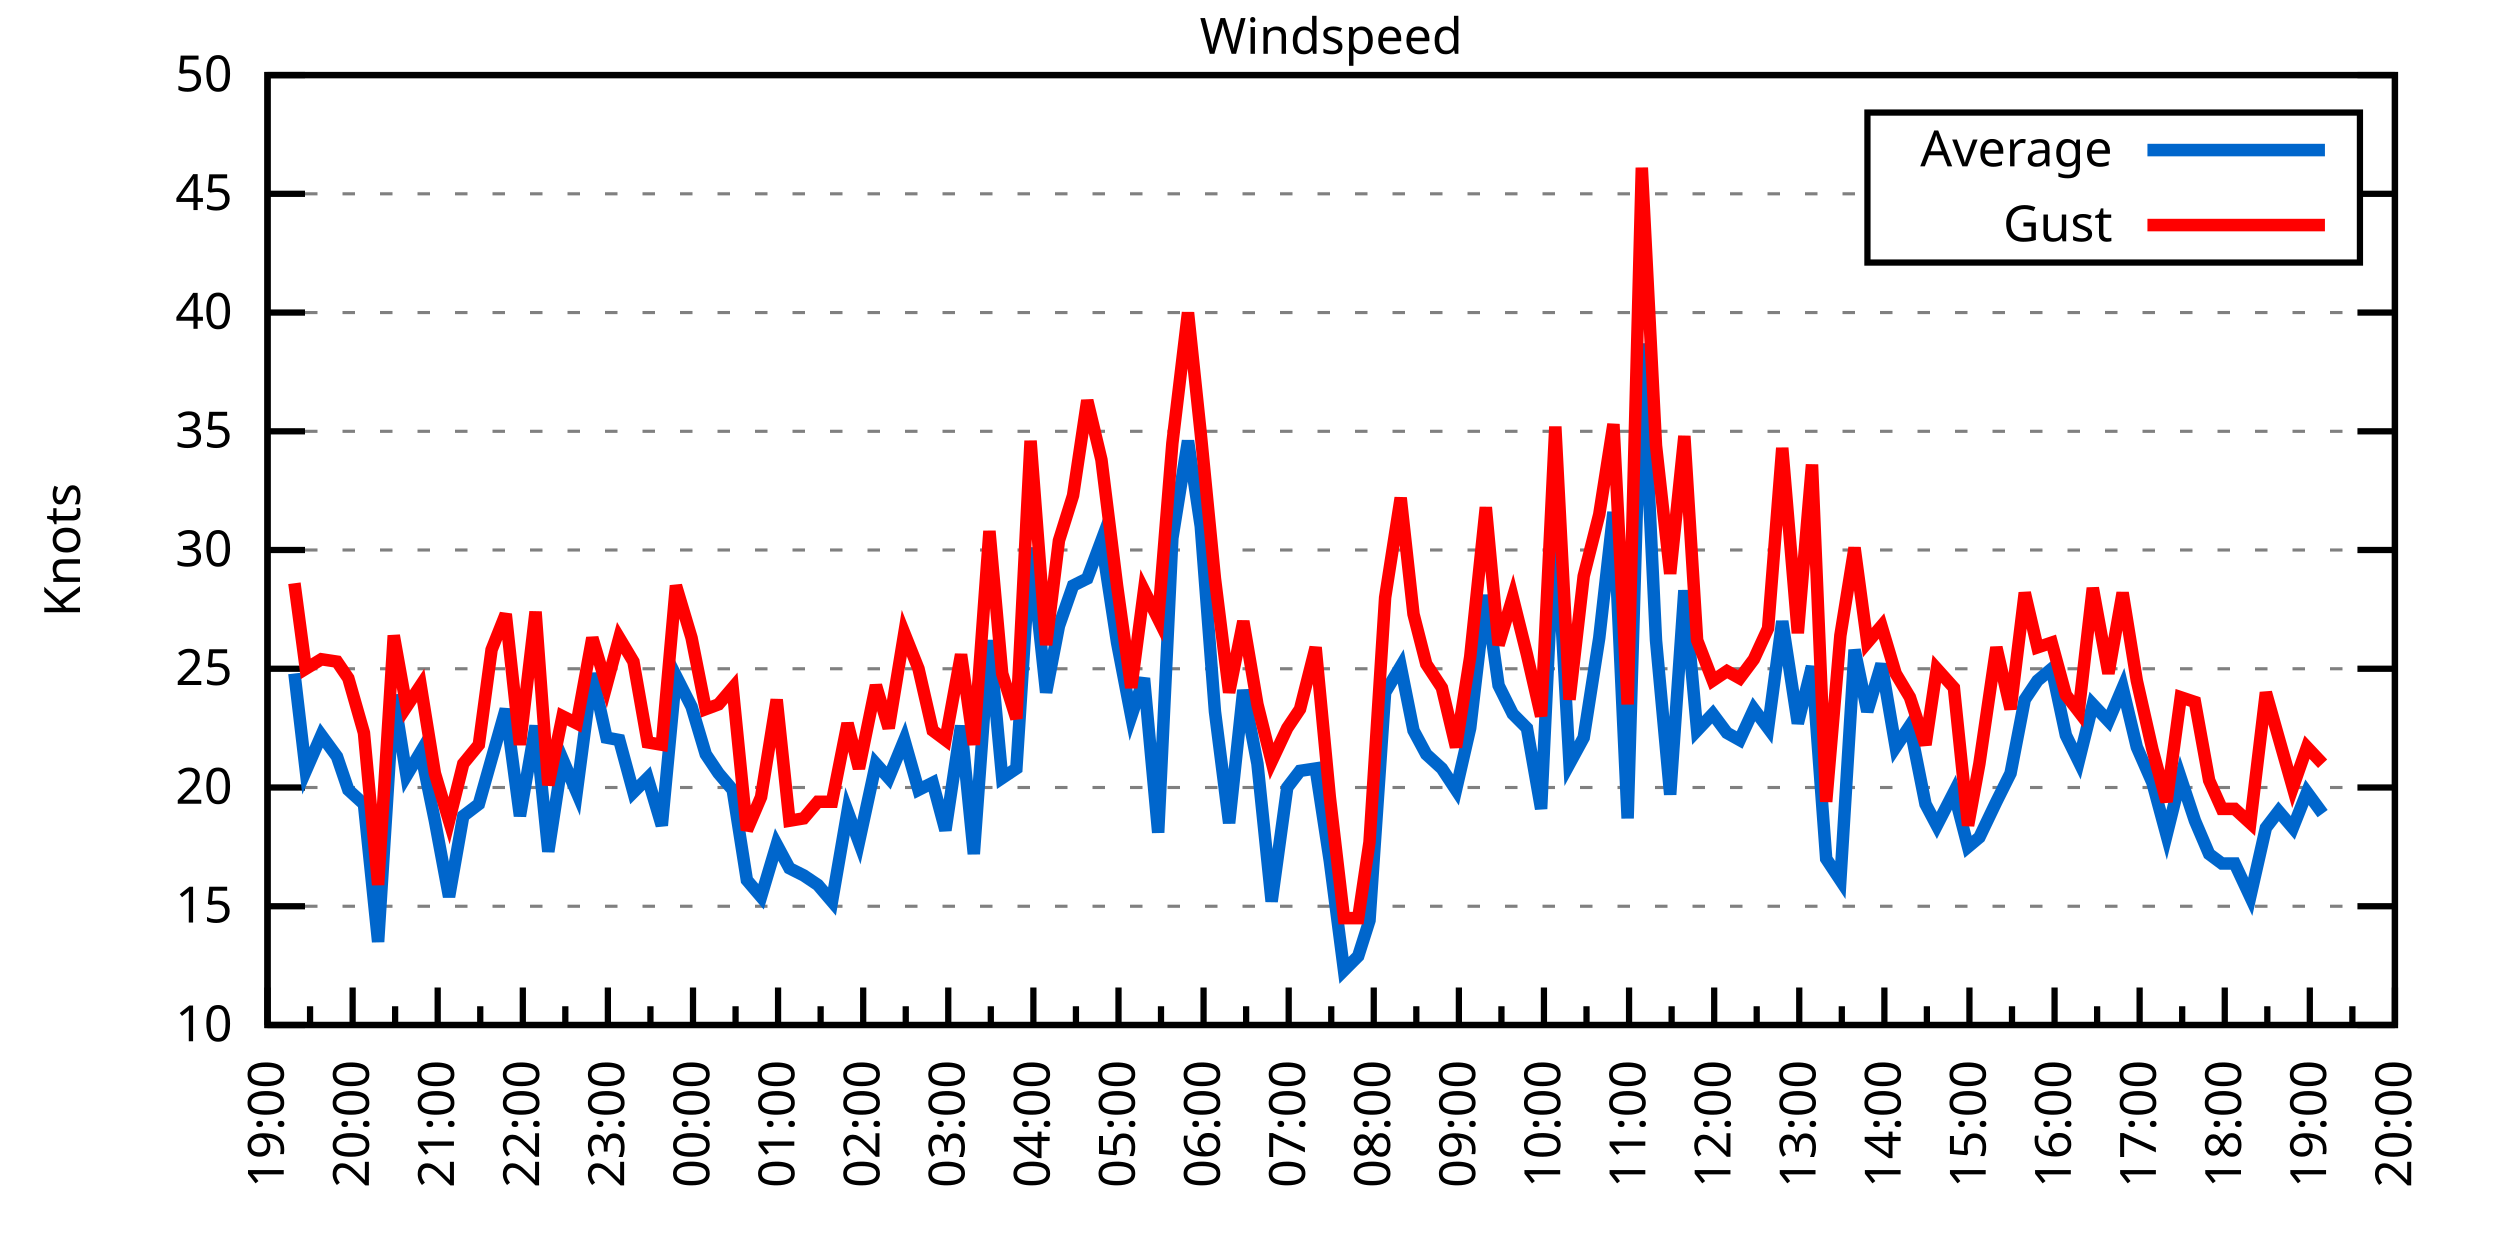
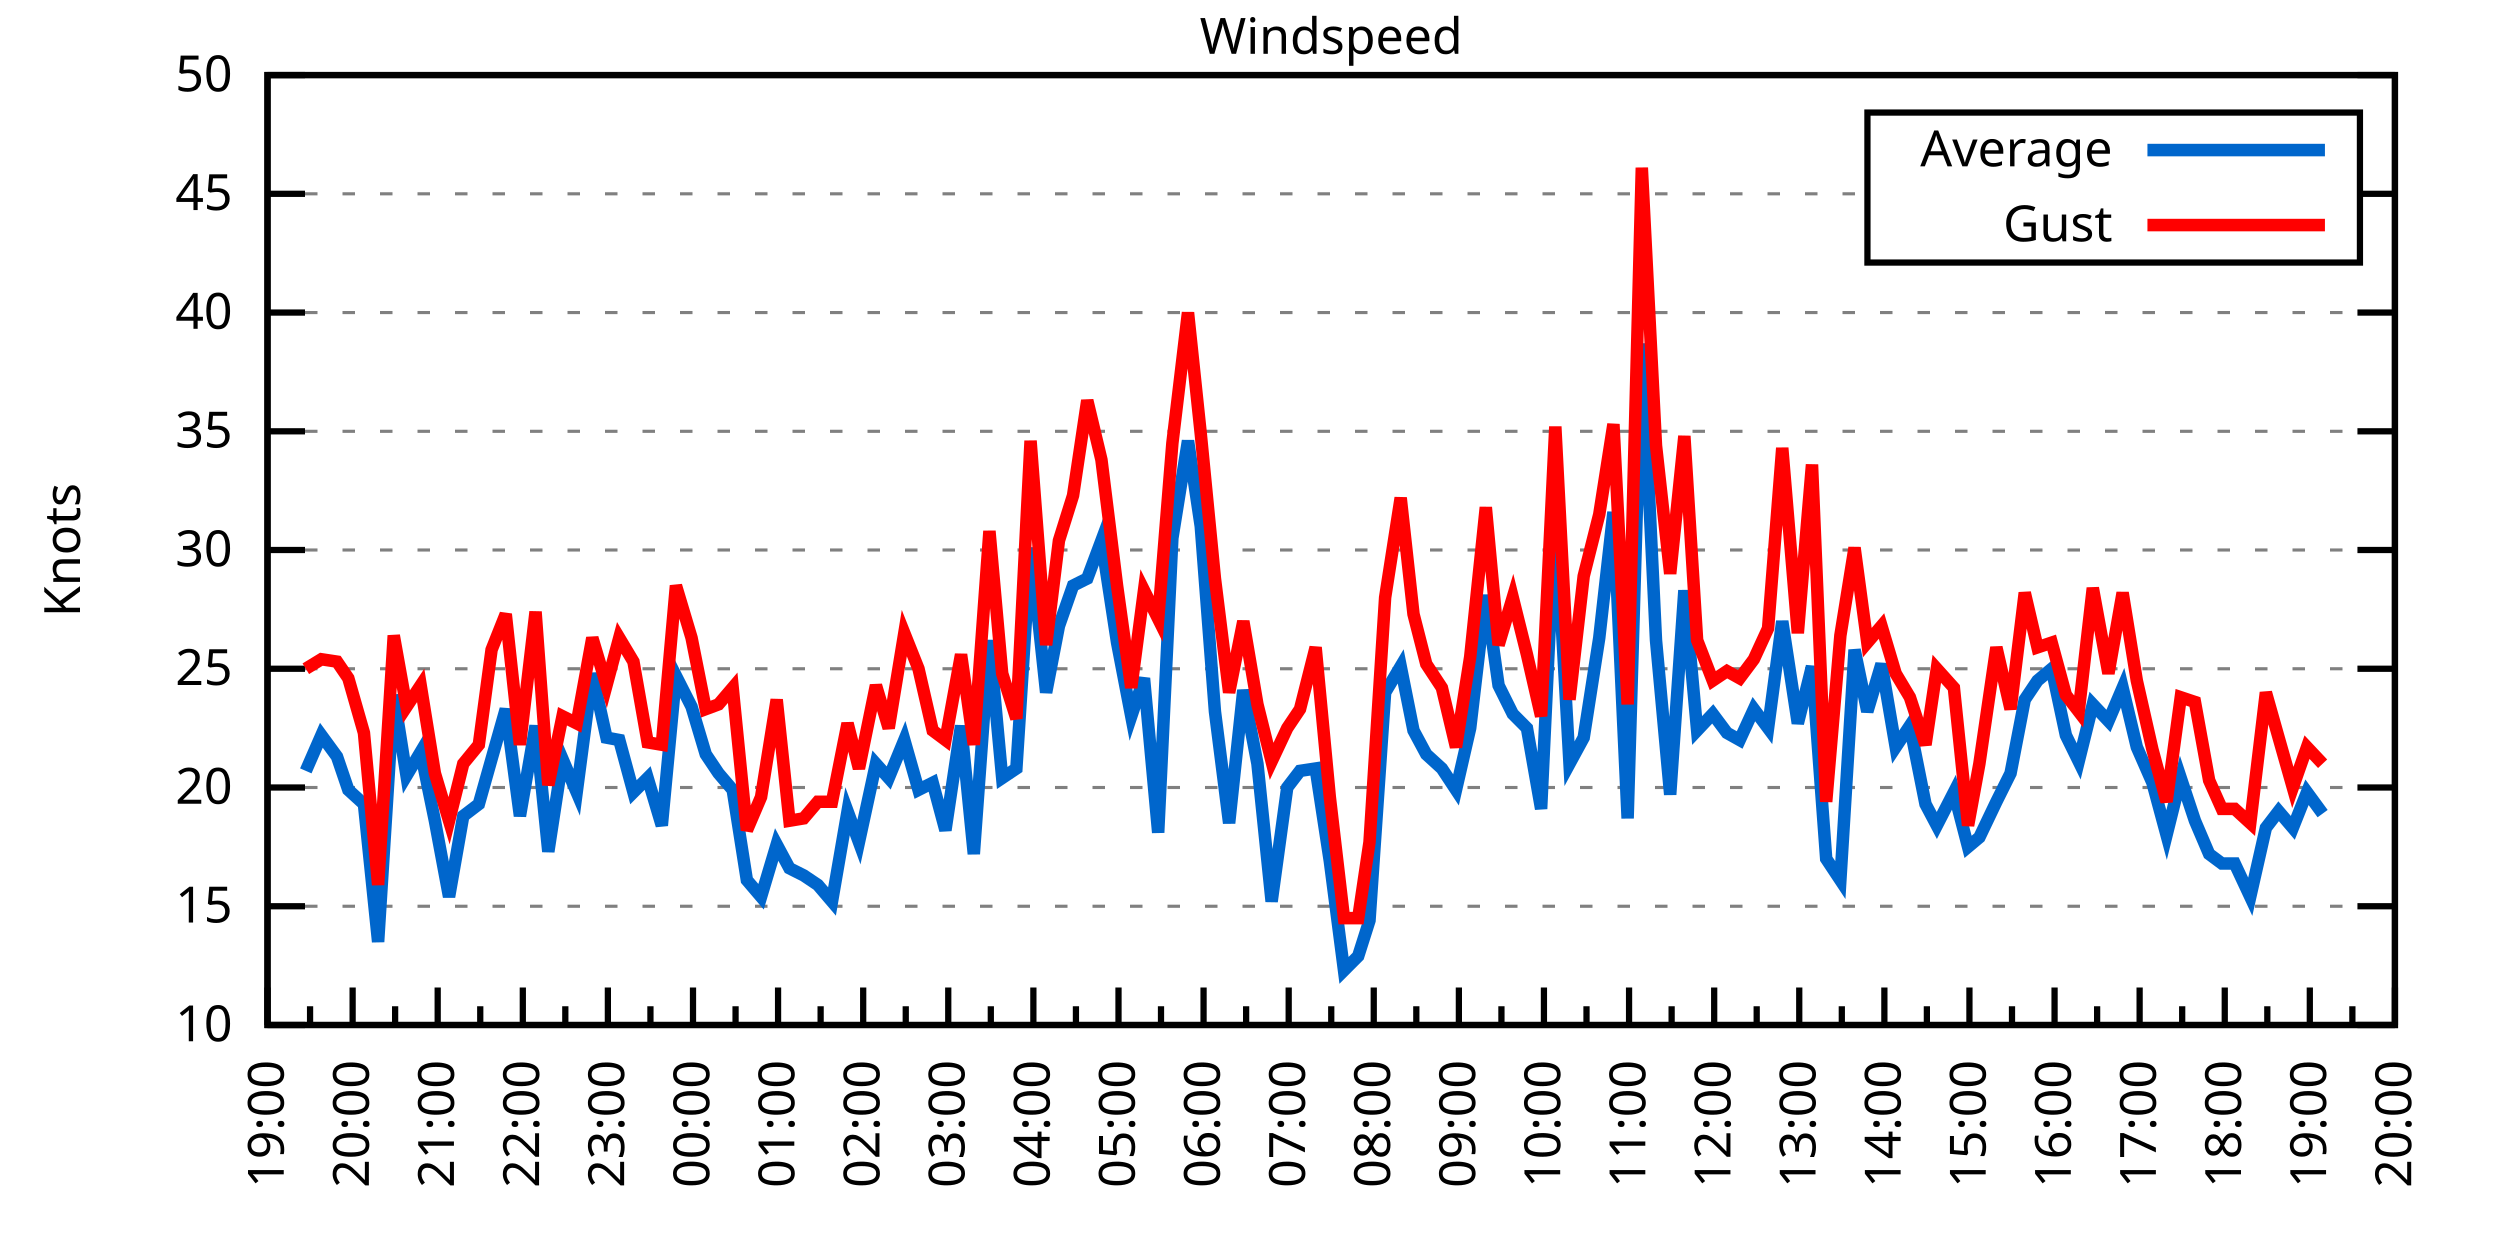
<svg xmlns="http://www.w3.org/2000/svg" xmlns:xlink="http://www.w3.org/1999/xlink" width="400" height="200" viewBox="0 0 400 200">
  <g id="gnuplot_canvas">
    <rect x="0" y="0" width="400" height="200" fill="none" />
    <defs>
      <circle id="gpDot" r="0.5" stroke-width="0.5" stroke="currentColor" />
      <path id="gpPt0" stroke-width="0.333" stroke="currentColor" d="M-1,0 h2 M0,-1 v2" />
      <path id="gpPt1" stroke-width="0.333" stroke="currentColor" d="M-1,-1 L1,1 M1,-1 L-1,1" />
      <path id="gpPt2" stroke-width="0.333" stroke="currentColor" d="M-1,0 L1,0 M0,-1 L0,1 M-1,-1 L1,1 M-1,1 L1,-1" />
      <rect id="gpPt3" stroke-width="0.333" stroke="currentColor" x="-1" y="-1" width="2" height="2" />
      <rect id="gpPt4" stroke-width="0.333" stroke="currentColor" fill="currentColor" x="-1" y="-1" width="2" height="2" />
      <circle id="gpPt5" stroke-width="0.333" stroke="currentColor" cx="0" cy="0" r="1" />
      <use xlink:href="#gpPt5" id="gpPt6" fill="currentColor" stroke="none" />
      <path id="gpPt7" stroke-width="0.333" stroke="currentColor" d="M0,-1.33 L-1.33,0.67 L1.33,0.67 z" />
      <use xlink:href="#gpPt7" id="gpPt8" fill="currentColor" stroke="none" />
      <use xlink:href="#gpPt7" id="gpPt9" stroke="currentColor" transform="rotate(180)" />
      <use xlink:href="#gpPt9" id="gpPt10" fill="currentColor" stroke="none" />
      <use xlink:href="#gpPt3" id="gpPt11" stroke="currentColor" transform="rotate(45)" />
      <use xlink:href="#gpPt11" id="gpPt12" fill="currentColor" stroke="none" />
      <path id="gpPt13" stroke-width="0.333" stroke="currentColor" d="M0,1.330 L1.265,0.411 L0.782,-1.067 L-0.782,-1.076 L-1.265,0.411 z" />
      <use xlink:href="#gpPt13" id="gpPt14" fill="currentColor" stroke="none" />
      <filter id="textbox" filterUnits="objectBoundingBox" x="0" y="0" height="1" width="1">
        <feFlood flood-color="white" flood-opacity="1" result="bgnd" />
        <feComposite in="SourceGraphic" in2="bgnd" operator="atop" />
      </filter>
      <filter id="greybox" filterUnits="objectBoundingBox" x="0" y="0" height="1" width="1">
        <feFlood flood-color="lightgrey" flood-opacity="1" result="grey" />
        <feComposite in="SourceGraphic" in2="grey" operator="atop" />
      </filter>
    </defs>
    <g fill="none" color="white" stroke="currentColor" stroke-width="1.00" stroke-linecap="butt" stroke-linejoin="miter">
</g>
    <g fill="none" color="black" stroke="currentColor" stroke-width="1.00" stroke-linecap="butt" stroke-linejoin="miter">
      <g stroke="none" shape-rendering="crispEdges">
        <polygon fill="rgb(255, 255, 255)" points="42.80,164.00 383.18,164.00 383.18,12.02 42.80,12.02 " />
      </g>
    </g>
    <g fill="none" color="black" stroke="currentColor" stroke-width="1.00" stroke-linecap="butt" stroke-linejoin="miter">
</g>
    <g fill="none" color="black" stroke="black" stroke-width="0.50" stroke-linecap="butt" stroke-linejoin="miter">
</g>
    <g fill="none" color="gray" stroke="currentColor" stroke-width="0.50" stroke-linecap="butt" stroke-linejoin="miter">
      <path stroke="gray" stroke-dasharray="2,4" class="gridline" d="M42.80,164.00 L383.19,164.00  " />
    </g>
    <g fill="none" color="gray" stroke="gray" stroke-width="1.00" stroke-linecap="butt" stroke-linejoin="miter">
</g>
    <g fill="none" color="black" stroke="currentColor" stroke-width="1.00" stroke-linecap="butt" stroke-linejoin="miter">
      <path stroke="black" d="M42.80,164.00 L48.80,164.00 M383.19,164.00 L377.19,164.00  " />
      <g transform="translate(37.20,166.60)" stroke="none" fill="black" font-family="Sans" font-size="8.00" text-anchor="end">
        <text>
          <tspan font-family="Sans"> 10</tspan>
        </text>
      </g>
    </g>
    <g fill="none" color="black" stroke="currentColor" stroke-width="1.00" stroke-linecap="butt" stroke-linejoin="miter">
</g>
    <g fill="none" color="black" stroke="black" stroke-width="0.50" stroke-linecap="butt" stroke-linejoin="miter">
</g>
    <g fill="none" color="gray" stroke="currentColor" stroke-width="0.50" stroke-linecap="butt" stroke-linejoin="miter">
      <path stroke="gray" stroke-dasharray="2,4" class="gridline" d="M42.80,145.00 L383.19,145.00  " />
    </g>
    <g fill="none" color="gray" stroke="gray" stroke-width="1.00" stroke-linecap="butt" stroke-linejoin="miter">
</g>
    <g fill="none" color="black" stroke="currentColor" stroke-width="1.00" stroke-linecap="butt" stroke-linejoin="miter">
      <path stroke="black" d="M42.80,145.00 L48.80,145.00 M383.19,145.00 L377.19,145.00  " />
      <g transform="translate(37.20,147.60)" stroke="none" fill="black" font-family="Sans" font-size="8.00" text-anchor="end">
        <text>
          <tspan font-family="Sans"> 15</tspan>
        </text>
      </g>
    </g>
    <g fill="none" color="black" stroke="currentColor" stroke-width="1.00" stroke-linecap="butt" stroke-linejoin="miter">
</g>
    <g fill="none" color="black" stroke="black" stroke-width="0.50" stroke-linecap="butt" stroke-linejoin="miter">
</g>
    <g fill="none" color="gray" stroke="currentColor" stroke-width="0.50" stroke-linecap="butt" stroke-linejoin="miter">
      <path stroke="gray" stroke-dasharray="2,4" class="gridline" d="M42.80,126.00 L383.19,126.00  " />
    </g>
    <g fill="none" color="gray" stroke="gray" stroke-width="1.00" stroke-linecap="butt" stroke-linejoin="miter">
</g>
    <g fill="none" color="black" stroke="currentColor" stroke-width="1.00" stroke-linecap="butt" stroke-linejoin="miter">
      <path stroke="black" d="M42.80,126.00 L48.80,126.00 M383.19,126.00 L377.19,126.00  " />
      <g transform="translate(37.20,128.60)" stroke="none" fill="black" font-family="Sans" font-size="8.00" text-anchor="end">
        <text>
          <tspan font-family="Sans"> 20</tspan>
        </text>
      </g>
    </g>
    <g fill="none" color="black" stroke="currentColor" stroke-width="1.00" stroke-linecap="butt" stroke-linejoin="miter">
</g>
    <g fill="none" color="black" stroke="black" stroke-width="0.50" stroke-linecap="butt" stroke-linejoin="miter">
</g>
    <g fill="none" color="gray" stroke="currentColor" stroke-width="0.50" stroke-linecap="butt" stroke-linejoin="miter">
      <path stroke="gray" stroke-dasharray="2,4" class="gridline" d="M42.80,107.00 L383.19,107.00  " />
    </g>
    <g fill="none" color="gray" stroke="gray" stroke-width="1.00" stroke-linecap="butt" stroke-linejoin="miter">
</g>
    <g fill="none" color="black" stroke="currentColor" stroke-width="1.00" stroke-linecap="butt" stroke-linejoin="miter">
      <path stroke="black" d="M42.80,107.00 L48.80,107.00 M383.19,107.00 L377.19,107.00  " />
      <g transform="translate(37.20,109.60)" stroke="none" fill="black" font-family="Sans" font-size="8.00" text-anchor="end">
        <text>
          <tspan font-family="Sans"> 25</tspan>
        </text>
      </g>
    </g>
    <g fill="none" color="black" stroke="currentColor" stroke-width="1.00" stroke-linecap="butt" stroke-linejoin="miter">
</g>
    <g fill="none" color="black" stroke="black" stroke-width="0.50" stroke-linecap="butt" stroke-linejoin="miter">
</g>
    <g fill="none" color="gray" stroke="currentColor" stroke-width="0.50" stroke-linecap="butt" stroke-linejoin="miter">
      <path stroke="gray" stroke-dasharray="2,4" class="gridline" d="M42.80,88.00 L383.19,88.00  " />
    </g>
    <g fill="none" color="gray" stroke="gray" stroke-width="1.00" stroke-linecap="butt" stroke-linejoin="miter">
</g>
    <g fill="none" color="black" stroke="currentColor" stroke-width="1.00" stroke-linecap="butt" stroke-linejoin="miter">
      <path stroke="black" d="M42.80,88.00 L48.80,88.00 M383.19,88.00 L377.19,88.00  " />
      <g transform="translate(37.20,90.60)" stroke="none" fill="black" font-family="Sans" font-size="8.00" text-anchor="end">
        <text>
          <tspan font-family="Sans"> 30</tspan>
        </text>
      </g>
    </g>
    <g fill="none" color="black" stroke="currentColor" stroke-width="1.00" stroke-linecap="butt" stroke-linejoin="miter">
</g>
    <g fill="none" color="black" stroke="black" stroke-width="0.50" stroke-linecap="butt" stroke-linejoin="miter">
</g>
    <g fill="none" color="gray" stroke="currentColor" stroke-width="0.50" stroke-linecap="butt" stroke-linejoin="miter">
      <path stroke="gray" stroke-dasharray="2,4" class="gridline" d="M42.80,69.01 L383.19,69.01  " />
    </g>
    <g fill="none" color="gray" stroke="gray" stroke-width="1.00" stroke-linecap="butt" stroke-linejoin="miter">
</g>
    <g fill="none" color="black" stroke="currentColor" stroke-width="1.00" stroke-linecap="butt" stroke-linejoin="miter">
      <path stroke="black" d="M42.80,69.01 L48.80,69.01 M383.19,69.01 L377.19,69.01  " />
      <g transform="translate(37.20,71.61)" stroke="none" fill="black" font-family="Sans" font-size="8.00" text-anchor="end">
        <text>
          <tspan font-family="Sans"> 35</tspan>
        </text>
      </g>
    </g>
    <g fill="none" color="black" stroke="currentColor" stroke-width="1.00" stroke-linecap="butt" stroke-linejoin="miter">
</g>
    <g fill="none" color="black" stroke="black" stroke-width="0.50" stroke-linecap="butt" stroke-linejoin="miter">
</g>
    <g fill="none" color="gray" stroke="currentColor" stroke-width="0.50" stroke-linecap="butt" stroke-linejoin="miter">
      <path stroke="gray" stroke-dasharray="2,4" class="gridline" d="M42.80,50.01 L383.19,50.01  " />
    </g>
    <g fill="none" color="gray" stroke="gray" stroke-width="1.00" stroke-linecap="butt" stroke-linejoin="miter">
</g>
    <g fill="none" color="black" stroke="currentColor" stroke-width="1.00" stroke-linecap="butt" stroke-linejoin="miter">
      <path stroke="black" d="M42.80,50.01 L48.80,50.01 M383.19,50.01 L377.19,50.01  " />
      <g transform="translate(37.20,52.61)" stroke="none" fill="black" font-family="Sans" font-size="8.00" text-anchor="end">
        <text>
          <tspan font-family="Sans"> 40</tspan>
        </text>
      </g>
    </g>
    <g fill="none" color="black" stroke="currentColor" stroke-width="1.00" stroke-linecap="butt" stroke-linejoin="miter">
</g>
    <g fill="none" color="black" stroke="black" stroke-width="0.50" stroke-linecap="butt" stroke-linejoin="miter">
</g>
    <g fill="none" color="gray" stroke="currentColor" stroke-width="0.50" stroke-linecap="butt" stroke-linejoin="miter">
      <path stroke="gray" stroke-dasharray="2,4" class="gridline" d="M42.80,31.01 L298.79,31.01 M377.59,31.01 L383.19,31.01  " />
    </g>
    <g fill="none" color="gray" stroke="gray" stroke-width="1.00" stroke-linecap="butt" stroke-linejoin="miter">
</g>
    <g fill="none" color="black" stroke="currentColor" stroke-width="1.00" stroke-linecap="butt" stroke-linejoin="miter">
      <path stroke="black" d="M42.80,31.01 L48.80,31.01 M383.19,31.01 L377.19,31.01  " />
      <g transform="translate(37.20,33.61)" stroke="none" fill="black" font-family="Sans" font-size="8.00" text-anchor="end">
        <text>
          <tspan font-family="Sans"> 45</tspan>
        </text>
      </g>
    </g>
    <g fill="none" color="black" stroke="currentColor" stroke-width="1.00" stroke-linecap="butt" stroke-linejoin="miter">
</g>
    <g fill="none" color="black" stroke="black" stroke-width="0.50" stroke-linecap="butt" stroke-linejoin="miter">
</g>
    <g fill="none" color="gray" stroke="currentColor" stroke-width="0.50" stroke-linecap="butt" stroke-linejoin="miter">
      <path stroke="gray" stroke-dasharray="2,4" class="gridline" d="M42.80,12.01 L383.19,12.01  " />
    </g>
    <g fill="none" color="gray" stroke="gray" stroke-width="1.00" stroke-linecap="butt" stroke-linejoin="miter">
</g>
    <g fill="none" color="black" stroke="currentColor" stroke-width="1.00" stroke-linecap="butt" stroke-linejoin="miter">
      <path stroke="black" d="M42.80,12.01 L48.80,12.01 M383.19,12.01 L377.19,12.01  " />
      <g transform="translate(37.20,14.61)" stroke="none" fill="black" font-family="Sans" font-size="8.00" text-anchor="end">
        <text>
          <tspan font-family="Sans"> 50</tspan>
        </text>
      </g>
    </g>
    <g fill="none" color="black" stroke="currentColor" stroke-width="1.00" stroke-linecap="butt" stroke-linejoin="miter">
      <path stroke="black" d="M42.80,164.00 L42.80,158.00  " />
      <g transform="translate(45.40,169.60) rotate(270)" stroke="none" fill="black" font-family="Sans" font-size="8.00" text-anchor="end">
        <text>
          <tspan font-family="Sans">19:00</tspan>
        </text>
      </g>
    </g>
    <g fill="none" color="black" stroke="currentColor" stroke-width="1.00" stroke-linecap="butt" stroke-linejoin="miter">
      <path stroke="black" d="M49.61,164.00 L49.61,161.00 M56.42,164.00 L56.42,158.00  " />
      <g transform="translate(59.02,169.60) rotate(270)" stroke="none" fill="black" font-family="Sans" font-size="8.00" text-anchor="end">
        <text>
          <tspan font-family="Sans">20:00</tspan>
        </text>
      </g>
    </g>
    <g fill="none" color="black" stroke="currentColor" stroke-width="1.00" stroke-linecap="butt" stroke-linejoin="miter">
      <path stroke="black" d="M63.22,164.00 L63.22,161.00 M70.03,164.00 L70.03,158.00  " />
      <g transform="translate(72.63,169.60) rotate(270)" stroke="none" fill="black" font-family="Sans" font-size="8.00" text-anchor="end">
        <text>
          <tspan font-family="Sans">21:00</tspan>
        </text>
      </g>
    </g>
    <g fill="none" color="black" stroke="currentColor" stroke-width="1.00" stroke-linecap="butt" stroke-linejoin="miter">
      <path stroke="black" d="M76.84,164.00 L76.84,161.00 M83.65,164.00 L83.65,158.00  " />
      <g transform="translate(86.25,169.60) rotate(270)" stroke="none" fill="black" font-family="Sans" font-size="8.00" text-anchor="end">
        <text>
          <tspan font-family="Sans">22:00</tspan>
        </text>
      </g>
    </g>
    <g fill="none" color="black" stroke="currentColor" stroke-width="1.00" stroke-linecap="butt" stroke-linejoin="miter">
      <path stroke="black" d="M90.45,164.00 L90.45,161.00 M97.26,164.00 L97.26,158.00  " />
      <g transform="translate(99.86,169.60) rotate(270)" stroke="none" fill="black" font-family="Sans" font-size="8.00" text-anchor="end">
        <text>
          <tspan font-family="Sans">23:00</tspan>
        </text>
      </g>
    </g>
    <g fill="none" color="black" stroke="currentColor" stroke-width="1.00" stroke-linecap="butt" stroke-linejoin="miter">
      <path stroke="black" d="M104.07,164.00 L104.07,161.00 M110.88,164.00 L110.88,158.00  " />
      <g transform="translate(113.48,169.60) rotate(270)" stroke="none" fill="black" font-family="Sans" font-size="8.00" text-anchor="end">
        <text>
          <tspan font-family="Sans">00:00</tspan>
        </text>
      </g>
    </g>
    <g fill="none" color="black" stroke="currentColor" stroke-width="1.00" stroke-linecap="butt" stroke-linejoin="miter">
      <path stroke="black" d="M117.69,164.00 L117.69,161.00 M124.49,164.00 L124.49,158.00  " />
      <g transform="translate(127.09,169.60) rotate(270)" stroke="none" fill="black" font-family="Sans" font-size="8.00" text-anchor="end">
        <text>
          <tspan font-family="Sans">01:00</tspan>
        </text>
      </g>
    </g>
    <g fill="none" color="black" stroke="currentColor" stroke-width="1.00" stroke-linecap="butt" stroke-linejoin="miter">
      <path stroke="black" d="M131.30,164.00 L131.30,161.00 M138.11,164.00 L138.11,158.00  " />
      <g transform="translate(140.71,169.60) rotate(270)" stroke="none" fill="black" font-family="Sans" font-size="8.00" text-anchor="end">
        <text>
          <tspan font-family="Sans">02:00</tspan>
        </text>
      </g>
    </g>
    <g fill="none" color="black" stroke="currentColor" stroke-width="1.00" stroke-linecap="butt" stroke-linejoin="miter">
      <path stroke="black" d="M144.92,164.00 L144.92,161.00 M151.72,164.00 L151.72,158.00  " />
      <g transform="translate(154.32,169.60) rotate(270)" stroke="none" fill="black" font-family="Sans" font-size="8.00" text-anchor="end">
        <text>
          <tspan font-family="Sans">03:00</tspan>
        </text>
      </g>
    </g>
    <g fill="none" color="black" stroke="currentColor" stroke-width="1.00" stroke-linecap="butt" stroke-linejoin="miter">
      <path stroke="black" d="M158.53,164.00 L158.53,161.00 M165.34,164.00 L165.34,158.00  " />
      <g transform="translate(167.94,169.60) rotate(270)" stroke="none" fill="black" font-family="Sans" font-size="8.00" text-anchor="end">
        <text>
          <tspan font-family="Sans">04:00</tspan>
        </text>
      </g>
    </g>
    <g fill="none" color="black" stroke="currentColor" stroke-width="1.00" stroke-linecap="butt" stroke-linejoin="miter">
      <path stroke="black" d="M172.15,164.00 L172.15,161.00 M178.96,164.00 L178.96,158.00  " />
      <g transform="translate(181.56,169.60) rotate(270)" stroke="none" fill="black" font-family="Sans" font-size="8.00" text-anchor="end">
        <text>
          <tspan font-family="Sans">05:00</tspan>
        </text>
      </g>
    </g>
    <g fill="none" color="black" stroke="currentColor" stroke-width="1.00" stroke-linecap="butt" stroke-linejoin="miter">
      <path stroke="black" d="M185.76,164.00 L185.76,161.00 M192.57,164.00 L192.57,158.00  " />
      <g transform="translate(195.17,169.60) rotate(270)" stroke="none" fill="black" font-family="Sans" font-size="8.00" text-anchor="end">
        <text>
          <tspan font-family="Sans">06:00</tspan>
        </text>
      </g>
    </g>
    <g fill="none" color="black" stroke="currentColor" stroke-width="1.00" stroke-linecap="butt" stroke-linejoin="miter">
      <path stroke="black" d="M199.38,164.00 L199.38,161.00 M206.19,164.00 L206.19,158.00  " />
      <g transform="translate(208.79,169.60) rotate(270)" stroke="none" fill="black" font-family="Sans" font-size="8.00" text-anchor="end">
        <text>
          <tspan font-family="Sans">07:00</tspan>
        </text>
      </g>
    </g>
    <g fill="none" color="black" stroke="currentColor" stroke-width="1.00" stroke-linecap="butt" stroke-linejoin="miter">
      <path stroke="black" d="M213.00,164.00 L213.00,161.00 M219.80,164.00 L219.80,158.00  " />
      <g transform="translate(222.40,169.60) rotate(270)" stroke="none" fill="black" font-family="Sans" font-size="8.00" text-anchor="end">
        <text>
          <tspan font-family="Sans">08:00</tspan>
        </text>
      </g>
    </g>
    <g fill="none" color="black" stroke="currentColor" stroke-width="1.00" stroke-linecap="butt" stroke-linejoin="miter">
      <path stroke="black" d="M226.61,164.00 L226.61,161.00 M233.42,164.00 L233.42,158.00  " />
      <g transform="translate(236.02,169.60) rotate(270)" stroke="none" fill="black" font-family="Sans" font-size="8.00" text-anchor="end">
        <text>
          <tspan font-family="Sans">09:00</tspan>
        </text>
      </g>
    </g>
    <g fill="none" color="black" stroke="currentColor" stroke-width="1.00" stroke-linecap="butt" stroke-linejoin="miter">
      <path stroke="black" d="M240.23,164.00 L240.23,161.00 M247.03,164.00 L247.03,158.00  " />
      <g transform="translate(249.63,169.60) rotate(270)" stroke="none" fill="black" font-family="Sans" font-size="8.00" text-anchor="end">
        <text>
          <tspan font-family="Sans">10:00</tspan>
        </text>
      </g>
    </g>
    <g fill="none" color="black" stroke="currentColor" stroke-width="1.00" stroke-linecap="butt" stroke-linejoin="miter">
      <path stroke="black" d="M253.84,164.00 L253.84,161.00 M260.65,164.00 L260.65,158.00  " />
      <g transform="translate(263.25,169.60) rotate(270)" stroke="none" fill="black" font-family="Sans" font-size="8.00" text-anchor="end">
        <text>
          <tspan font-family="Sans">11:00</tspan>
        </text>
      </g>
    </g>
    <g fill="none" color="black" stroke="currentColor" stroke-width="1.00" stroke-linecap="butt" stroke-linejoin="miter">
      <path stroke="black" d="M267.46,164.00 L267.46,161.00 M274.27,164.00 L274.27,158.00  " />
      <g transform="translate(276.87,169.60) rotate(270)" stroke="none" fill="black" font-family="Sans" font-size="8.00" text-anchor="end">
        <text>
          <tspan font-family="Sans">12:00</tspan>
        </text>
      </g>
    </g>
    <g fill="none" color="black" stroke="currentColor" stroke-width="1.00" stroke-linecap="butt" stroke-linejoin="miter">
      <path stroke="black" d="M281.07,164.00 L281.07,161.00 M287.88,164.00 L287.88,158.00  " />
      <g transform="translate(290.48,169.60) rotate(270)" stroke="none" fill="black" font-family="Sans" font-size="8.00" text-anchor="end">
        <text>
          <tspan font-family="Sans">13:00</tspan>
        </text>
      </g>
    </g>
    <g fill="none" color="black" stroke="currentColor" stroke-width="1.00" stroke-linecap="butt" stroke-linejoin="miter">
      <path stroke="black" d="M294.69,164.00 L294.69,161.00 M301.50,164.00 L301.50,158.00  " />
      <g transform="translate(304.10,169.60) rotate(270)" stroke="none" fill="black" font-family="Sans" font-size="8.00" text-anchor="end">
        <text>
          <tspan font-family="Sans">14:00</tspan>
        </text>
      </g>
    </g>
    <g fill="none" color="black" stroke="currentColor" stroke-width="1.00" stroke-linecap="butt" stroke-linejoin="miter">
      <path stroke="black" d="M308.30,164.00 L308.30,161.00 M315.11,164.00 L315.11,158.00  " />
      <g transform="translate(317.71,169.60) rotate(270)" stroke="none" fill="black" font-family="Sans" font-size="8.00" text-anchor="end">
        <text>
          <tspan font-family="Sans">15:00</tspan>
        </text>
      </g>
    </g>
    <g fill="none" color="black" stroke="currentColor" stroke-width="1.00" stroke-linecap="butt" stroke-linejoin="miter">
      <path stroke="black" d="M321.92,164.00 L321.92,161.00 M328.73,164.00 L328.73,158.00  " />
      <g transform="translate(331.33,169.60) rotate(270)" stroke="none" fill="black" font-family="Sans" font-size="8.00" text-anchor="end">
        <text>
          <tspan font-family="Sans">16:00</tspan>
        </text>
      </g>
    </g>
    <g fill="none" color="black" stroke="currentColor" stroke-width="1.00" stroke-linecap="butt" stroke-linejoin="miter">
      <path stroke="black" d="M335.54,164.00 L335.54,161.00 M342.34,164.00 L342.34,158.00  " />
      <g transform="translate(344.94,169.60) rotate(270)" stroke="none" fill="black" font-family="Sans" font-size="8.00" text-anchor="end">
        <text>
          <tspan font-family="Sans">17:00</tspan>
        </text>
      </g>
    </g>
    <g fill="none" color="black" stroke="currentColor" stroke-width="1.00" stroke-linecap="butt" stroke-linejoin="miter">
      <path stroke="black" d="M349.15,164.00 L349.15,161.00 M355.96,164.00 L355.96,158.00  " />
      <g transform="translate(358.56,169.60) rotate(270)" stroke="none" fill="black" font-family="Sans" font-size="8.00" text-anchor="end">
        <text>
          <tspan font-family="Sans">18:00</tspan>
        </text>
      </g>
    </g>
    <g fill="none" color="black" stroke="currentColor" stroke-width="1.00" stroke-linecap="butt" stroke-linejoin="miter">
      <path stroke="black" d="M362.77,164.00 L362.77,161.00 M369.57,164.00 L369.57,158.00  " />
      <g transform="translate(372.17,169.60) rotate(270)" stroke="none" fill="black" font-family="Sans" font-size="8.00" text-anchor="end">
        <text>
          <tspan font-family="Sans">19:00</tspan>
        </text>
      </g>
    </g>
    <g fill="none" color="black" stroke="currentColor" stroke-width="1.00" stroke-linecap="butt" stroke-linejoin="miter">
      <path stroke="black" d="M376.38,164.00 L376.38,161.00 M383.19,164.00 L383.19,158.00  " />
      <g transform="translate(385.79,169.60) rotate(270)" stroke="none" fill="black" font-family="Sans" font-size="8.00" text-anchor="end">
        <text>
          <tspan font-family="Sans">20:00</tspan>
        </text>
      </g>
    </g>
    <g fill="none" color="black" stroke="currentColor" stroke-width="1.00" stroke-linecap="butt" stroke-linejoin="miter">
</g>
    <g fill="none" color="black" stroke="currentColor" stroke-width="1.00" stroke-linecap="butt" stroke-linejoin="miter">
      <path stroke="black" d="M42.80,12.01 L42.80,164.00 L383.19,164.00 L383.19,12.01 L42.80,12.01 Z  " />
    </g>
    <g fill="none" color="black" stroke="currentColor" stroke-width="1.00" stroke-linecap="butt" stroke-linejoin="miter">
      <g transform="translate(12.80,88.01) rotate(270)" stroke="none" fill="black" font-family="Sans" font-size="8.00" text-anchor="middle">
        <text>
          <tspan font-family="Sans">Knots</tspan>
        </text>
      </g>
    </g>
    <g fill="none" color="black" stroke="currentColor" stroke-width="1.00" stroke-linecap="butt" stroke-linejoin="miter">
</g>
    <g fill="none" color="black" stroke="currentColor" stroke-width="1.00" stroke-linecap="butt" stroke-linejoin="miter">
      <path stroke="black" d="M298.79,42.01 L298.79,18.01 L377.59,18.01 L377.59,42.01 L298.79,42.01 Z  " />
    </g>
    <g id="Windspeed_plot_1">
      <g fill="none" color="white" stroke="black" stroke-width="2.00" stroke-linecap="butt" stroke-linejoin="miter">
</g>
      <g fill="none" color="black" stroke="currentColor" stroke-width="2.00" stroke-linecap="butt" stroke-linejoin="miter">
        <g transform="translate(337.99,26.61)" stroke="none" fill="black" font-family="Sans" font-size="8.00" text-anchor="end">
          <text>
            <tspan font-family="Sans">Average</tspan>
          </text>
        </g>
      </g>
      <g fill="none" color="black" stroke="currentColor" stroke-width="2.00" stroke-linecap="butt" stroke-linejoin="miter">
-         <path stroke="rgb(  0, 102, 204)" d="M343.59,24.01 L371.99,24.01 M47.11,107.76 L48.93,123.34 L51.42,117.64 L53.92,121.06 L55.73,126.38 L58.23,128.66   L60.50,150.70 L63.00,111.18 L65.04,124.10 L67.31,120.30 L69.58,131.32 L71.85,143.48 L74.12,130.56 L76.61,128.66   L78.65,121.44 L80.92,113.46 L83.19,130.56 L85.69,116.12 L87.73,136.26 L90.00,121.44 L92.27,126.76 L94.77,107.76   L97.04,118.02 L99.08,118.40 L101.35,126.76 L103.62,124.48 L105.89,132.08 L108.15,108.14 L110.65,113.08 L112.92,120.68   L114.96,123.72 L117.23,126.38 L119.50,140.82 L121.77,143.48 L124.27,135.12 L126.31,138.92 L128.58,140.06 L130.85,141.58   L133.12,144.24 L135.61,129.80 L137.43,134.74 L140.15,122.20 L142.19,124.48 L144.69,118.40 L146.96,126.38 L149.23,125.24   L151.27,132.84 L153.77,116.12 L155.81,136.64 L158.31,102.44 L160.35,124.48 L162.62,122.96 L164.89,87.63 L167.38,110.80   L169.43,100.16 L171.69,93.70 L173.96,92.56 L176.23,86.49 L178.73,102.82 L181.00,114.60 L183.04,108.52 L185.31,133.22   L187.58,86.11 L190.08,70.53 L192.12,84.21 L194.39,113.84 L196.66,131.70 L198.93,110.42 L201.19,122.20 L203.46,144.24   L205.96,126.00 L208.00,123.34 L210.50,122.96 L212.77,137.78 L215.04,155.26 L217.31,152.98 L219.12,147.28 L221.62,110.80   L224.11,106.62 L226.16,116.88 L228.20,120.68 L230.70,122.96 L232.96,126.38 L235.23,116.50 L237.73,95.22 L239.77,109.66   L242.04,114.22 L244.31,116.50 L246.58,129.42 L248.85,81.55 L251.12,122.20 L253.39,118.02 L255.88,102.06 L258.15,81.93   L260.42,130.94 L262.69,54.95 L264.96,102.44 L267.23,127.14 L269.50,94.46 L271.54,116.88 L274.04,114.22 L276.31,117.26   L278.35,118.40 L280.62,113.46 L282.89,116.50 L285.16,99.40 L287.65,115.74 L289.92,106.62 L292.19,137.40 L294.46,140.82   L296.73,103.96 L298.77,113.84 L301.04,106.24 L303.31,119.54 L305.58,116.12 L308.08,128.66 L309.89,132.08 L312.62,126.76   L314.89,135.50 L316.70,133.98 L319.42,128.28 L321.69,123.72 L323.96,111.94 L326.00,108.90 L328.27,107.00 L330.54,117.64   L332.59,121.82 L334.85,112.70 L337.35,115.36 L339.62,110.04 L341.89,119.54 L344.39,125.24 L346.65,133.60 L348.92,124.48   L351.19,131.32 L353.46,136.64 L355.50,138.16 L357.55,138.16 L360.04,143.48 L362.54,132.46 L364.58,129.80 L366.85,132.46   L369.12,126.76 L371.62,130.18  " />
+         <path stroke="rgb(  0, 102, 204)" d="M343.59,24.01 L371.99,24.01 M48.93,123.34 L51.42,117.64 L53.92,121.06 L55.73,126.38 L58.23,128.66 L60.50,150.70   L63.00,111.18 L65.04,124.10 L67.31,120.30 L69.58,131.32 L71.85,143.48 L74.12,130.56 L76.61,128.66 L78.65,121.44   L80.92,113.46 L83.19,130.56 L85.69,116.12 L87.73,136.26 L90.00,121.44 L92.27,126.76 L94.77,107.76 L97.04,118.02   L99.08,118.40 L101.35,126.76 L103.62,124.48 L105.89,132.08 L108.15,108.14 L110.65,113.08 L112.92,120.68 L114.96,123.72   L117.23,126.38 L119.50,140.82 L121.77,143.48 L124.27,135.12 L126.31,138.92 L128.58,140.06 L130.85,141.58 L133.12,144.24   L135.61,129.80 L137.43,134.74 L140.15,122.20 L142.19,124.48 L144.69,118.40 L146.96,126.38 L149.23,125.24 L151.27,132.84   L153.77,116.12 L155.81,136.64 L158.31,102.44 L160.35,124.48 L162.62,122.96 L164.89,87.63 L167.38,110.80 L169.43,100.16   L171.69,93.70 L173.96,92.56 L176.23,86.49 L178.73,102.82 L181.00,114.60 L183.04,108.52 L185.31,133.22 L187.58,86.11   L190.08,70.53 L192.12,84.21 L194.39,113.84 L196.66,131.70 L198.93,110.42 L201.19,122.20 L203.46,144.24 L205.96,126.00   L208.00,123.34 L210.50,122.96 L212.77,137.78 L215.04,155.26 L217.31,152.98 L219.12,147.28 L221.62,110.80 L224.11,106.62   L226.16,116.88 L228.20,120.68 L230.70,122.96 L232.96,126.38 L235.23,116.50 L237.73,95.22 L239.77,109.66 L242.04,114.22   L244.31,116.50 L246.58,129.42 L248.85,81.55 L251.12,122.20 L253.39,118.02 L255.88,102.06 L258.15,81.93 L260.42,130.94   L262.69,54.95 L264.96,102.44 L267.23,127.14 L269.50,94.46 L271.54,116.88 L274.04,114.22 L276.31,117.26 L278.35,118.40   L280.62,113.46 L282.89,116.50 L285.16,99.40 L287.65,115.74 L289.92,106.62 L292.19,137.40 L294.46,140.82 L296.73,103.96   L298.77,113.84 L301.04,106.24 L303.31,119.54 L305.58,116.12 L308.08,128.66 L309.89,132.08 L312.62,126.76 L314.89,135.50   L316.70,133.98 L319.42,128.28 L321.69,123.72 L323.96,111.94 L326.00,108.90 L328.27,107.00 L330.54,117.64 L332.59,121.82   L334.85,112.70 L337.35,115.36 L339.62,110.04 L341.89,119.54 L344.39,125.24 L346.65,133.60 L348.92,124.48 L351.19,131.32   L353.46,136.64 L355.50,138.16 L357.55,138.16 L360.04,143.48 L362.54,132.46 L364.58,129.80 L366.85,132.46 L369.12,126.76   L371.62,130.18  " />
      </g>
    </g>
    <g id="Windspeed_plot_2">
      <g fill="none" color="black" stroke="currentColor" stroke-width="2.00" stroke-linecap="butt" stroke-linejoin="miter">
        <g transform="translate(337.99,38.61)" stroke="none" fill="black" font-family="Sans" font-size="8.00" text-anchor="end">
          <text>
            <tspan font-family="Sans">Gust</tspan>
          </text>
        </g>
      </g>
      <g fill="none" color="black" stroke="currentColor" stroke-width="2.00" stroke-linecap="butt" stroke-linejoin="miter">
-         <path stroke="rgb(255,   0,   0)" d="M343.59,36.01 L371.99,36.01 M47.11,93.32 L48.93,107.00 L51.42,105.48 L53.92,105.86 L55.73,108.52 L58.23,117.26   L60.50,141.58 L63.00,101.68 L65.04,113.08 L67.31,109.66 L69.58,123.72 L71.85,131.32 L74.12,122.20 L76.61,119.16   L78.65,103.96 L80.92,98.26 L83.19,119.16 L85.69,97.88 L87.73,125.62 L90.00,114.60 L92.27,115.74 L94.77,102.06   L97.04,109.66 L99.08,102.06 L101.35,105.86 L103.62,118.78 L105.89,119.16 L108.15,93.70 L110.65,102.06 L112.92,113.46   L114.96,112.70 L117.23,110.04 L119.50,132.84 L121.77,127.52 L124.27,111.94 L126.31,131.32 L128.58,130.94 L130.85,128.28   L133.12,128.28 L135.61,115.74 L137.43,122.96 L140.15,109.66 L142.19,116.50 L144.69,101.30 L146.96,107.00 L149.23,116.88   L151.27,118.40 L153.77,104.72 L155.81,119.16 L158.31,84.97 L160.35,107.76 L162.62,114.98 L164.89,70.53 L167.38,103.20   L169.43,86.49 L171.69,79.27 L173.96,64.07 L176.23,73.57 L178.73,93.70 L181.00,110.04 L183.04,94.46 L185.31,99.02   L187.58,70.91 L190.08,50.01 L192.12,69.39 L194.39,92.56 L196.66,110.80 L198.93,99.40 L201.19,112.70 L203.46,121.82   L205.96,116.50 L208.00,113.46 L210.50,103.58 L212.77,127.52 L215.04,146.90 L217.31,146.90 L219.12,134.74 L221.62,95.60   L224.11,79.65 L226.16,98.26 L228.20,106.24 L230.70,110.04 L232.96,119.54 L235.23,105.10 L237.73,81.17 L239.77,103.20   L242.04,95.60 L244.31,104.72 L246.58,114.60 L248.85,68.25 L251.12,111.94 L253.39,92.18 L255.88,82.31 L258.15,67.87   L260.42,112.70 L262.69,26.83 L264.96,71.29 L267.23,91.80 L269.50,69.77 L271.54,102.44 L274.04,108.90 L276.31,107.38   L278.35,108.52 L280.62,105.48 L282.89,100.54 L285.16,71.67 L287.65,101.30 L289.92,74.33 L292.19,128.28 L294.46,101.68   L296.73,87.63 L298.77,102.82 L301.04,100.16 L303.31,107.76 L305.58,111.56 L308.08,119.16 L309.89,107.00 L312.62,110.04   L314.89,132.08 L316.70,122.20 L319.42,103.58 L321.69,113.46 L323.96,94.84 L326.00,103.58 L328.27,102.82 L330.54,111.18   L332.59,113.84 L334.85,94.08 L337.35,107.76 L339.62,94.84 L341.89,108.90 L344.39,119.92 L346.65,128.28 L348.92,111.56   L351.19,112.32 L353.46,124.86 L355.50,129.42 L357.55,129.42 L360.04,131.70 L362.54,110.80 L364.58,118.02 L366.85,126.00   L369.12,119.54 L371.62,122.20  " />
+         <path stroke="rgb(255,   0,   0)" d="M343.59,36.01 L371.99,36.01 M48.93,107.00 L51.42,105.48 L53.92,105.86 L55.73,108.52 L58.23,117.26 L60.50,141.58   L63.00,101.68 L65.04,113.08 L67.31,109.66 L69.58,123.72 L71.85,131.32 L74.12,122.20 L76.61,119.16 L78.65,103.96   L80.92,98.26 L83.19,119.16 L85.69,97.88 L87.73,125.62 L90.00,114.60 L92.27,115.74 L94.77,102.06 L97.04,109.66   L99.08,102.06 L101.35,105.86 L103.62,118.78 L105.89,119.16 L108.15,93.70 L110.65,102.06 L112.92,113.46 L114.96,112.70   L117.23,110.04 L119.50,132.84 L121.77,127.52 L124.27,111.94 L126.31,131.32 L128.58,130.94 L130.85,128.28 L133.12,128.28   L135.61,115.74 L137.43,122.96 L140.15,109.66 L142.19,116.50 L144.69,101.30 L146.96,107.00 L149.23,116.88 L151.27,118.40   L153.77,104.72 L155.81,119.16 L158.31,84.97 L160.35,107.76 L162.62,114.98 L164.89,70.53 L167.38,103.20 L169.43,86.49   L171.69,79.27 L173.96,64.07 L176.23,73.57 L178.73,93.70 L181.00,110.04 L183.04,94.46 L185.31,99.02 L187.58,70.91   L190.08,50.01 L192.12,69.39 L194.39,92.56 L196.66,110.80 L198.93,99.40 L201.19,112.70 L203.46,121.82 L205.96,116.50   L208.00,113.46 L210.50,103.58 L212.77,127.52 L215.04,146.90 L217.31,146.90 L219.12,134.74 L221.62,95.60 L224.11,79.65   L226.16,98.26 L228.20,106.24 L230.70,110.04 L232.96,119.54 L235.23,105.10 L237.73,81.17 L239.77,103.20 L242.04,95.60   L244.31,104.72 L246.58,114.60 L248.85,68.25 L251.12,111.94 L253.39,92.18 L255.88,82.31 L258.15,67.87 L260.42,112.70   L262.69,26.83 L264.96,71.29 L267.23,91.80 L269.50,69.77 L271.54,102.44 L274.04,108.90 L276.31,107.38 L278.35,108.52   L280.62,105.48 L282.89,100.54 L285.16,71.67 L287.65,101.30 L289.92,74.33 L292.19,128.28 L294.46,101.68 L296.73,87.63   L298.77,102.82 L301.04,100.16 L303.31,107.76 L305.58,111.56 L308.08,119.16 L309.89,107.00 L312.62,110.04 L314.89,132.08   L316.70,122.20 L319.42,103.58 L321.69,113.46 L323.96,94.84 L326.00,103.58 L328.27,102.82 L330.54,111.18 L332.59,113.84   L334.85,94.08 L337.35,107.76 L339.62,94.84 L341.89,108.90 L344.39,119.92 L346.65,128.28 L348.92,111.56 L351.19,112.32   L353.46,124.86 L355.50,129.42 L357.55,129.42 L360.04,131.70 L362.54,110.80 L364.58,118.02 L366.85,126.00 L369.12,119.54   L371.62,122.20  " />
      </g>
    </g>
    <g fill="none" color="black" stroke="currentColor" stroke-width="2.00" stroke-linecap="butt" stroke-linejoin="miter">
</g>
    <g fill="none" color="black" stroke="black" stroke-width="1.00" stroke-linecap="butt" stroke-linejoin="miter">
</g>
    <g fill="none" color="black" stroke="currentColor" stroke-width="1.00" stroke-linecap="butt" stroke-linejoin="miter">
      <path stroke="black" d="M42.80,12.01 L42.80,164.00 L383.19,164.00 L383.19,12.01 L42.80,12.01 Z  " />
    </g>
    <g fill="none" color="black" stroke="currentColor" stroke-width="1.00" stroke-linecap="butt" stroke-linejoin="miter">
      <g transform="translate(212.99,8.61)" stroke="none" fill="black" font-family="Sans" font-size="8.00" text-anchor="middle">
        <text>
          <tspan font-family="Sans">Windspeed</tspan>
        </text>
      </g>
    </g>
    <g fill="none" color="black" stroke="currentColor" stroke-width="1.00" stroke-linecap="butt" stroke-linejoin="miter">
</g>
  </g>
</svg>
